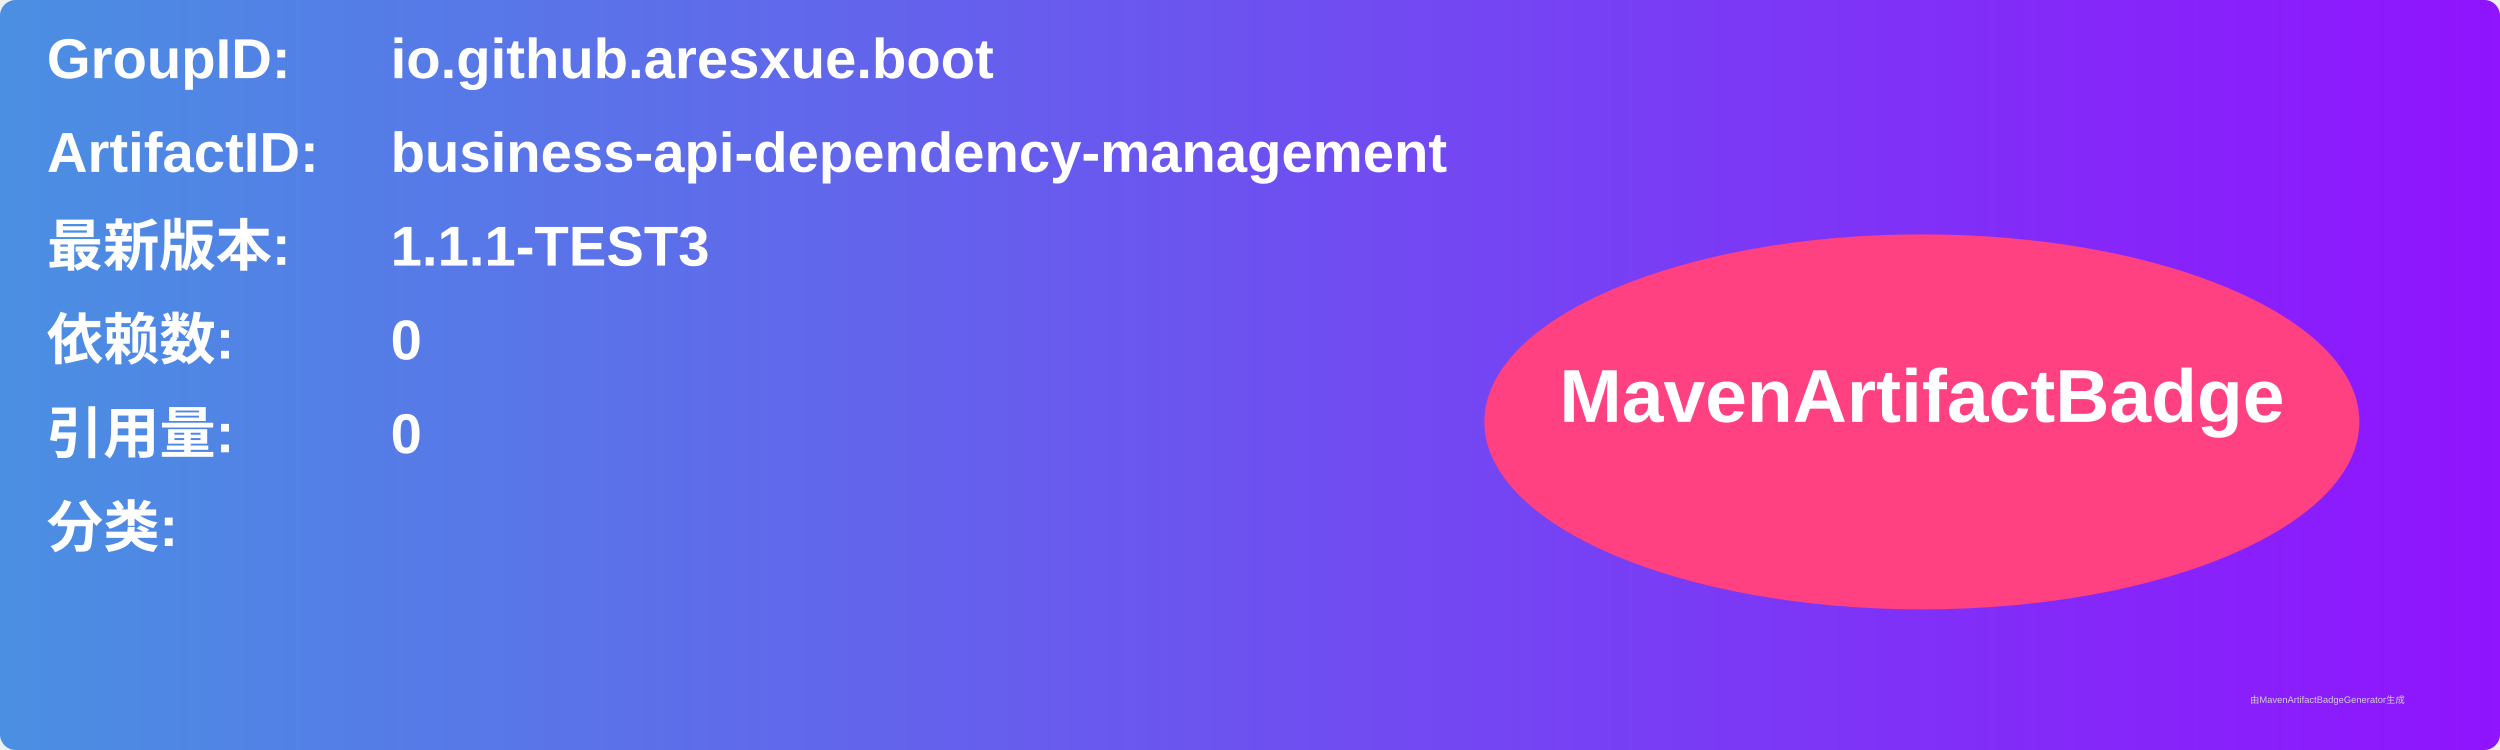
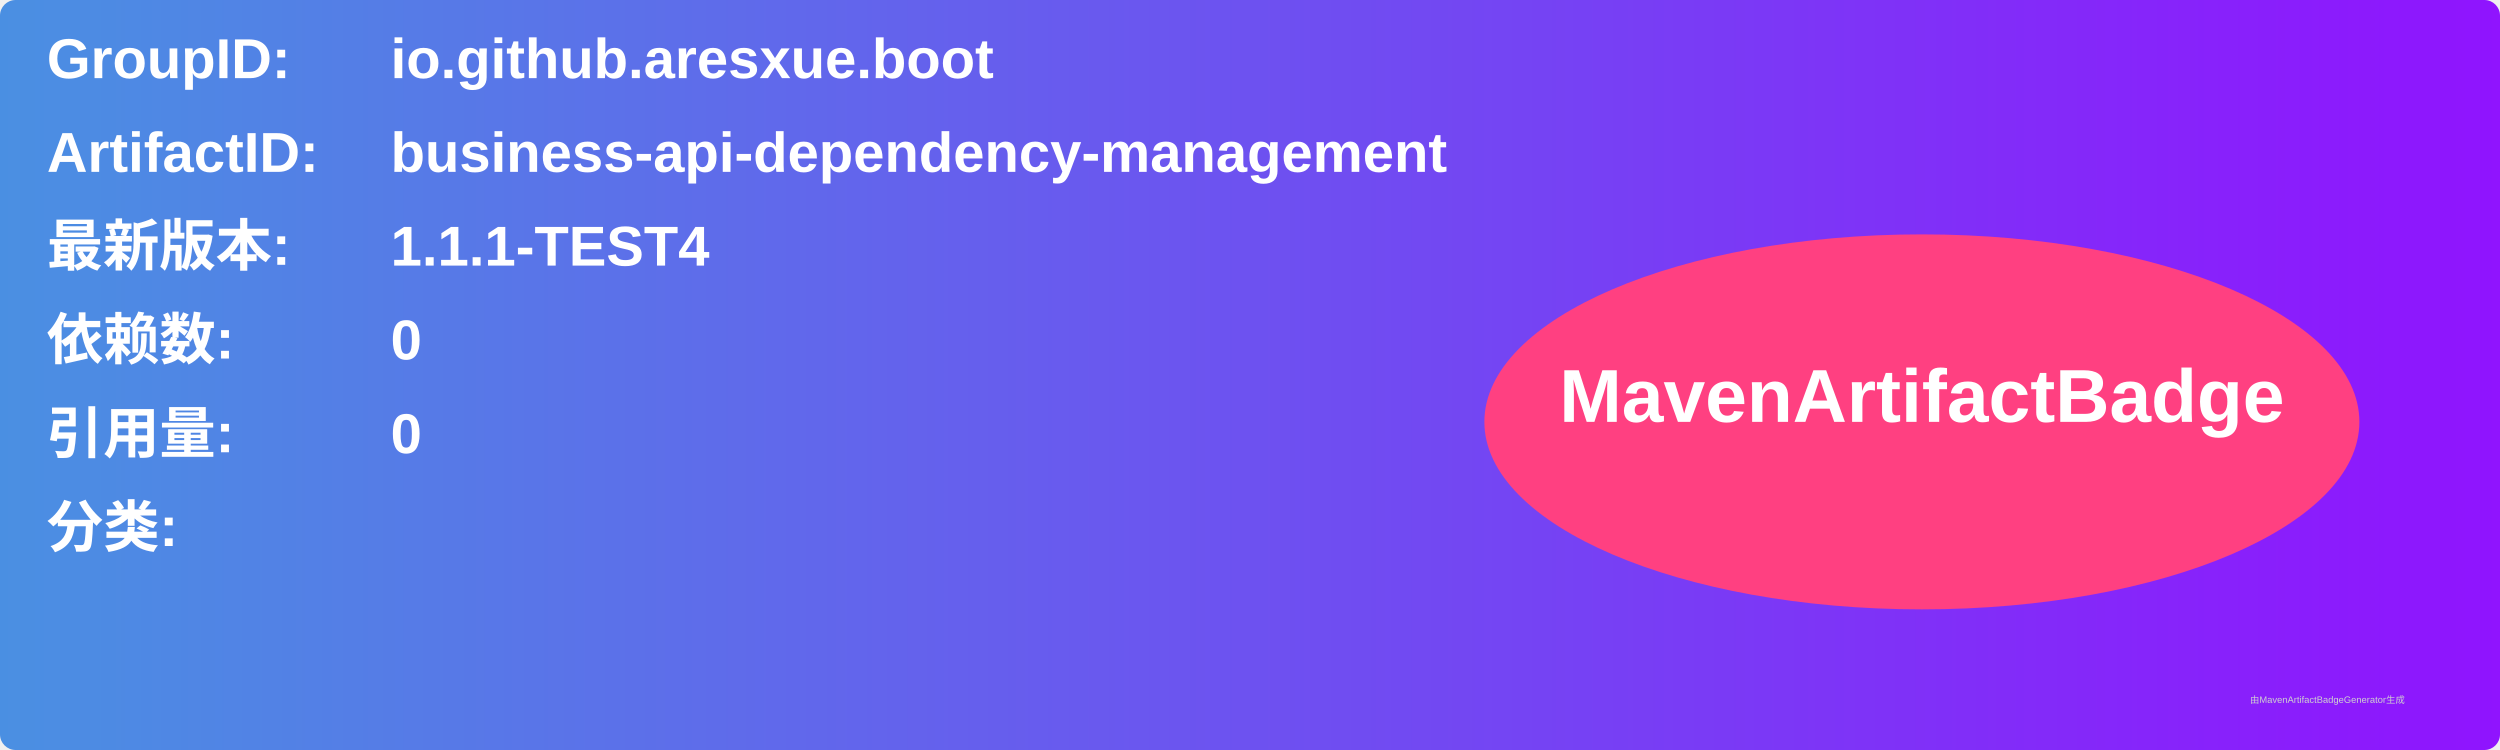
<svg xmlns="http://www.w3.org/2000/svg" width="800" height="240" viewBox="0 0 800 240">
  <linearGradient id="grad" x1="0%" y1="0%" x2="100%" y2="0%">
    <stop offset="0%" stop-color="#4a90e2" />
    <stop offset="100%" stop-color="#9013fe" />
  </linearGradient>
  <rect width="100%" height="100%" rx="5" ry="5" fill="url(#grad)" />
  <g transform="translate(15, 15)">
    <text x="0" y="10" font-family="Arial" font-size="18" fill="white" font-weight="bold" width="260">GroupID:</text>
    <text x="110" y="10" font-family="Arial" font-size="18" fill="white" font-weight="bold" width="460">io.github.aresxue.boot</text>
    <text x="0" y="40" font-family="Arial" font-size="18" fill="white" font-weight="bold" width="260">ArtifactID:</text>
    <text x="110" y="40" font-family="Arial" font-size="18" fill="white" font-weight="bold" width="460">business-api-dependency-management</text>
    <text x="0" y="70" font-family="Arial" font-size="18" fill="white" font-weight="bold">最新版本:</text>
    <text x="110" y="70" font-family="Arial" font-size="18" fill="white" font-weight="bold">
-       <tspan font-weight="bold">1.1.1-TEST3</tspan>
+       <tspan font-weight="bold">1.1.1-TEST4</tspan>
    </text>
    <text x="0" y="100" font-family="Arial" font-size="18" fill="white" font-weight="bold">依赖数: </text>
    <text x="110" y="100" font-family="Arial" font-size="18" fill="white">
      <tspan font-weight="bold">0</tspan>
    </text>
    <text x="0" y="130" font-family="Arial" font-size="18" fill="white" font-weight="bold">引用量: </text>
    <text x="110" y="130" font-family="Arial" font-size="18" fill="white">
      <tspan font-weight="bold">0</tspan>
    </text>
    <text x="0" y="160" font-family="Arial" font-size="18" fill="white" font-weight="bold">分类:</text>
    <text x="10" y="190" font-family="Arial" font-size="10" fill="white">
      <tspan font-weight="bold" />
    </text>
    <ellipse cx="600" cy="120" rx="140" ry="60" fill="#ff4081" />
    <text x="600" y="120" text-anchor="middle" font-family="Arial" font-size="24" fill="white" font-weight="bold">MavenArtifactBadge</text>
  </g>
  <text x="720" y="225" font-family="Arial" font-size="3" fill="#d0d0d0">由MavenArtifactBadgeGenerator生成</text>
</svg>
